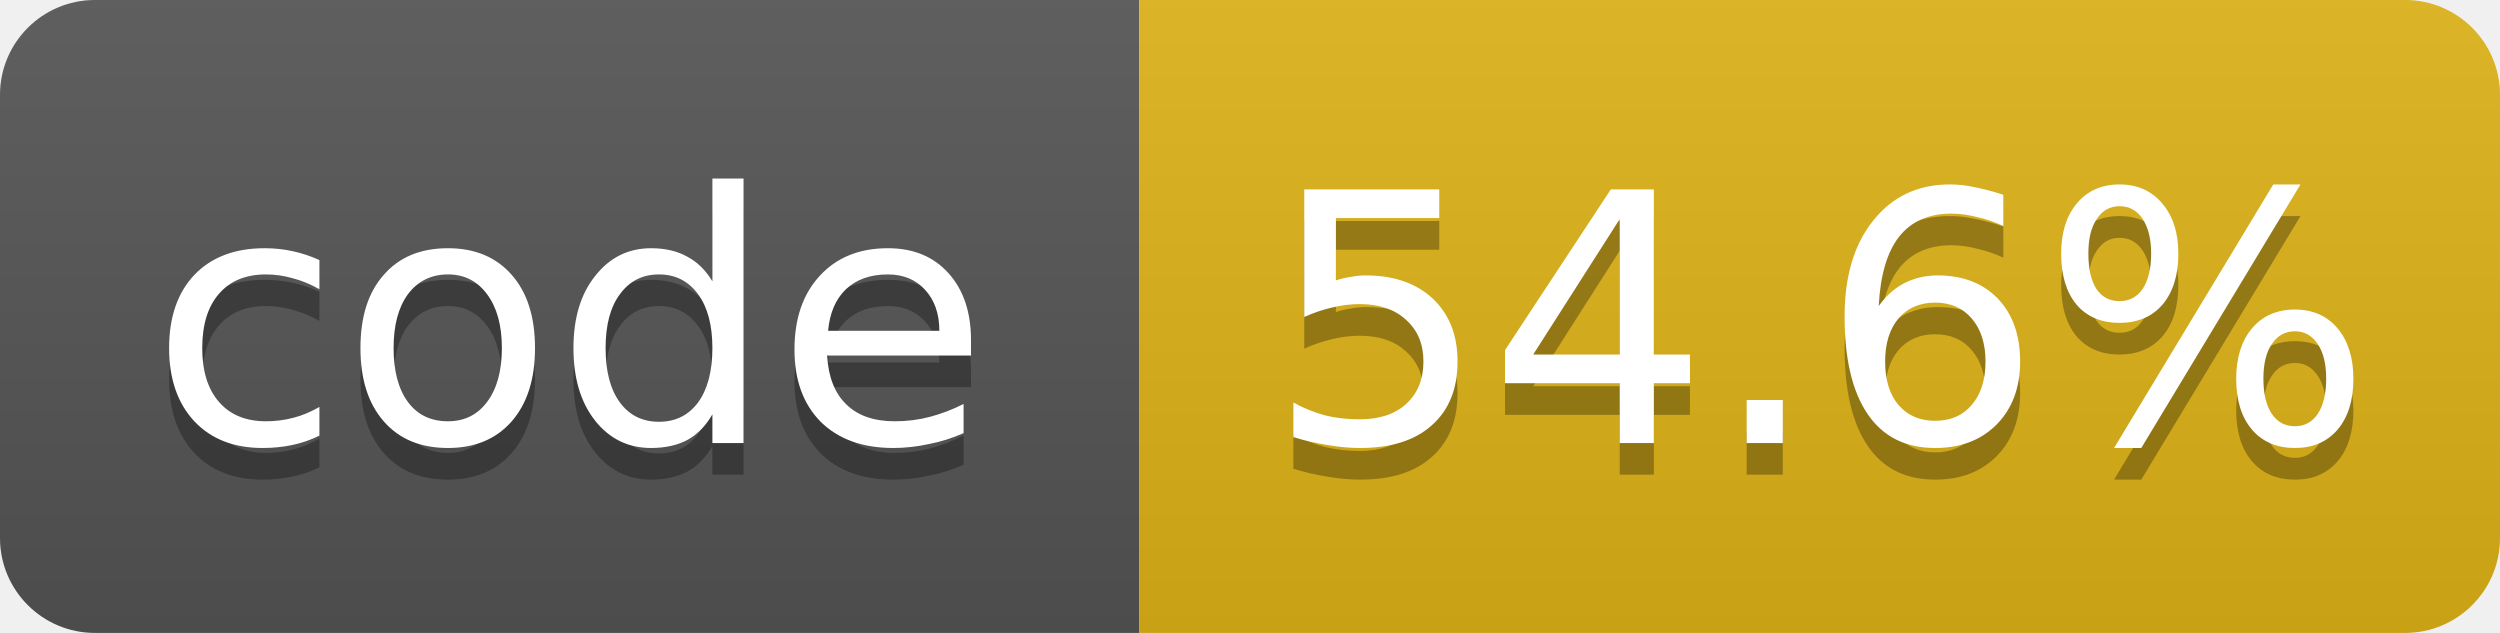
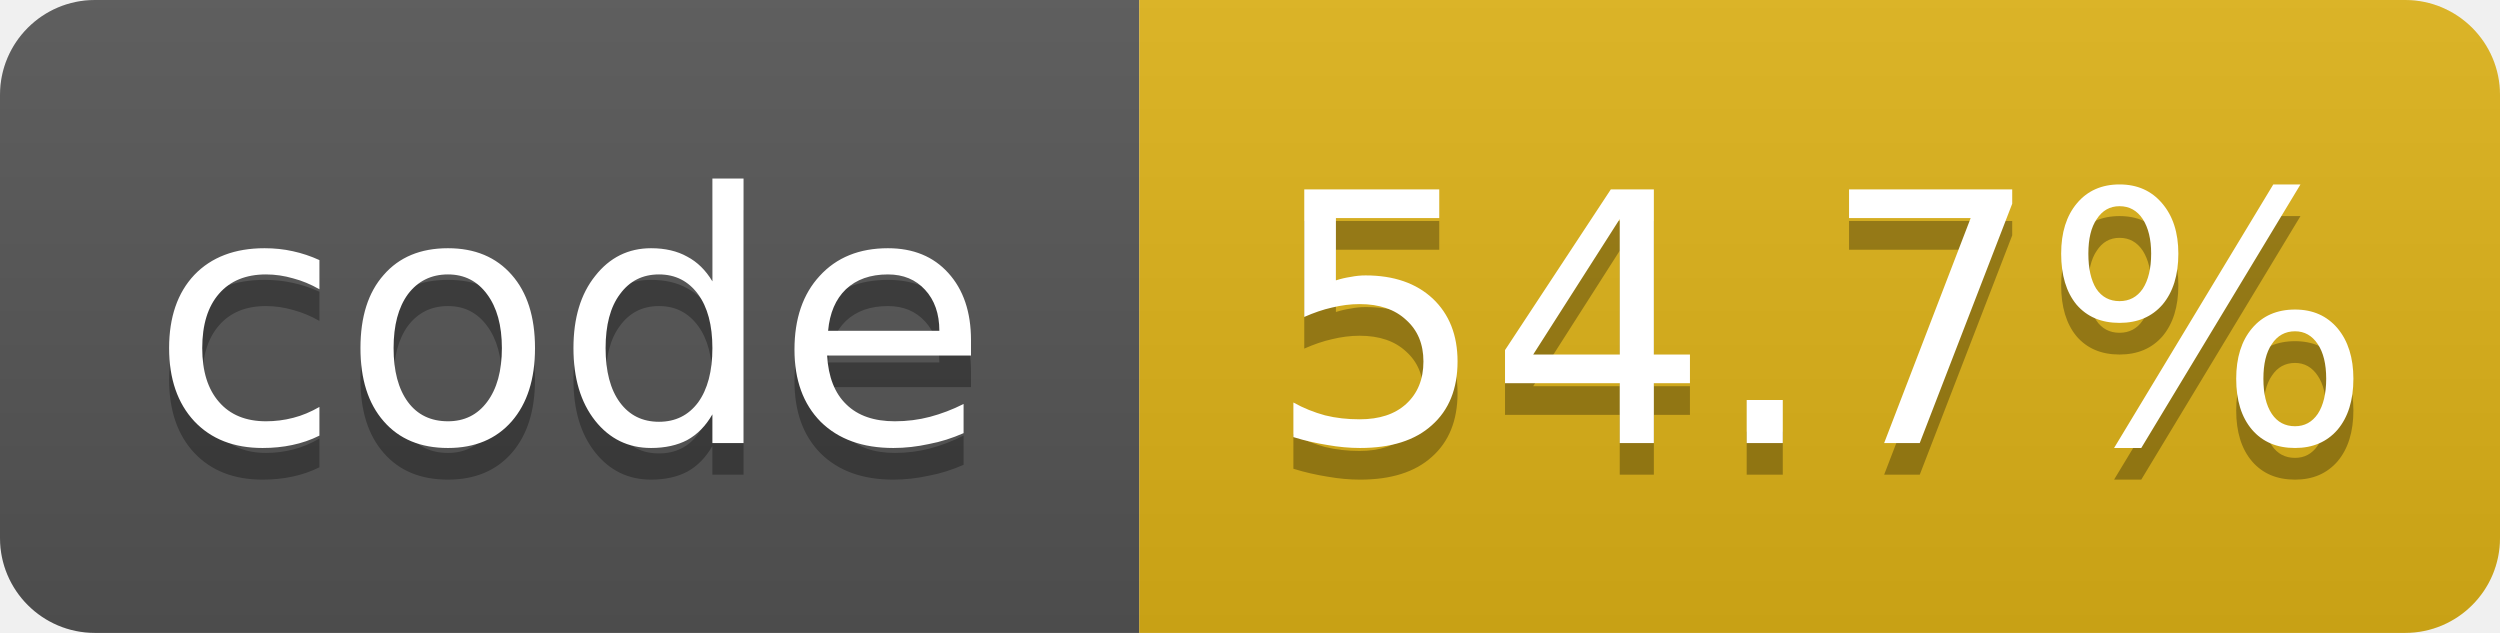
- <svg xmlns="http://www.w3.org/2000/svg" width="79" height="20" role="img" aria-label="code: 54.6%">
+ <svg xmlns="http://www.w3.org/2000/svg" width="79" height="20" role="img" aria-label="code: 54.7%">
  <linearGradient id="s" x2="0" y2="100%">
    <stop offset="0" stop-color="#bbb" stop-opacity=".1" />
    <stop offset="1" stop-opacity=".1" />
  </linearGradient>
  <clipPath id="r">
    <rect width="79" height="20" rx="3" fill="#fff" />
  </clipPath>
  <g clip-path="url(#r)">
    <rect width="36" height="20" fill="#555" />
    <rect x="36" width="43" height="20" fill="#dfb317" />
    <rect width="79" height="20" fill="url(#s)" />
  </g>
  <g fill="#fff" text-anchor="middle" font-family="Verdana,Geneva,DejaVu Sans,sans-serif" font-size="11">
    <text x="18.0" y="15" fill="#010101" fill-opacity=".3">code</text>
    <text x="18.0" y="14">code</text>
-     <text x="57.5" y="15" fill="#010101" fill-opacity=".3">54.6%</text>
-     <text x="57.5" y="14">54.6%</text>
+     <text x="57.5" y="15" fill="#010101" fill-opacity=".3">54.7%</text>
+     <text x="57.5" y="14">54.7%</text>
  </g>
</svg>
